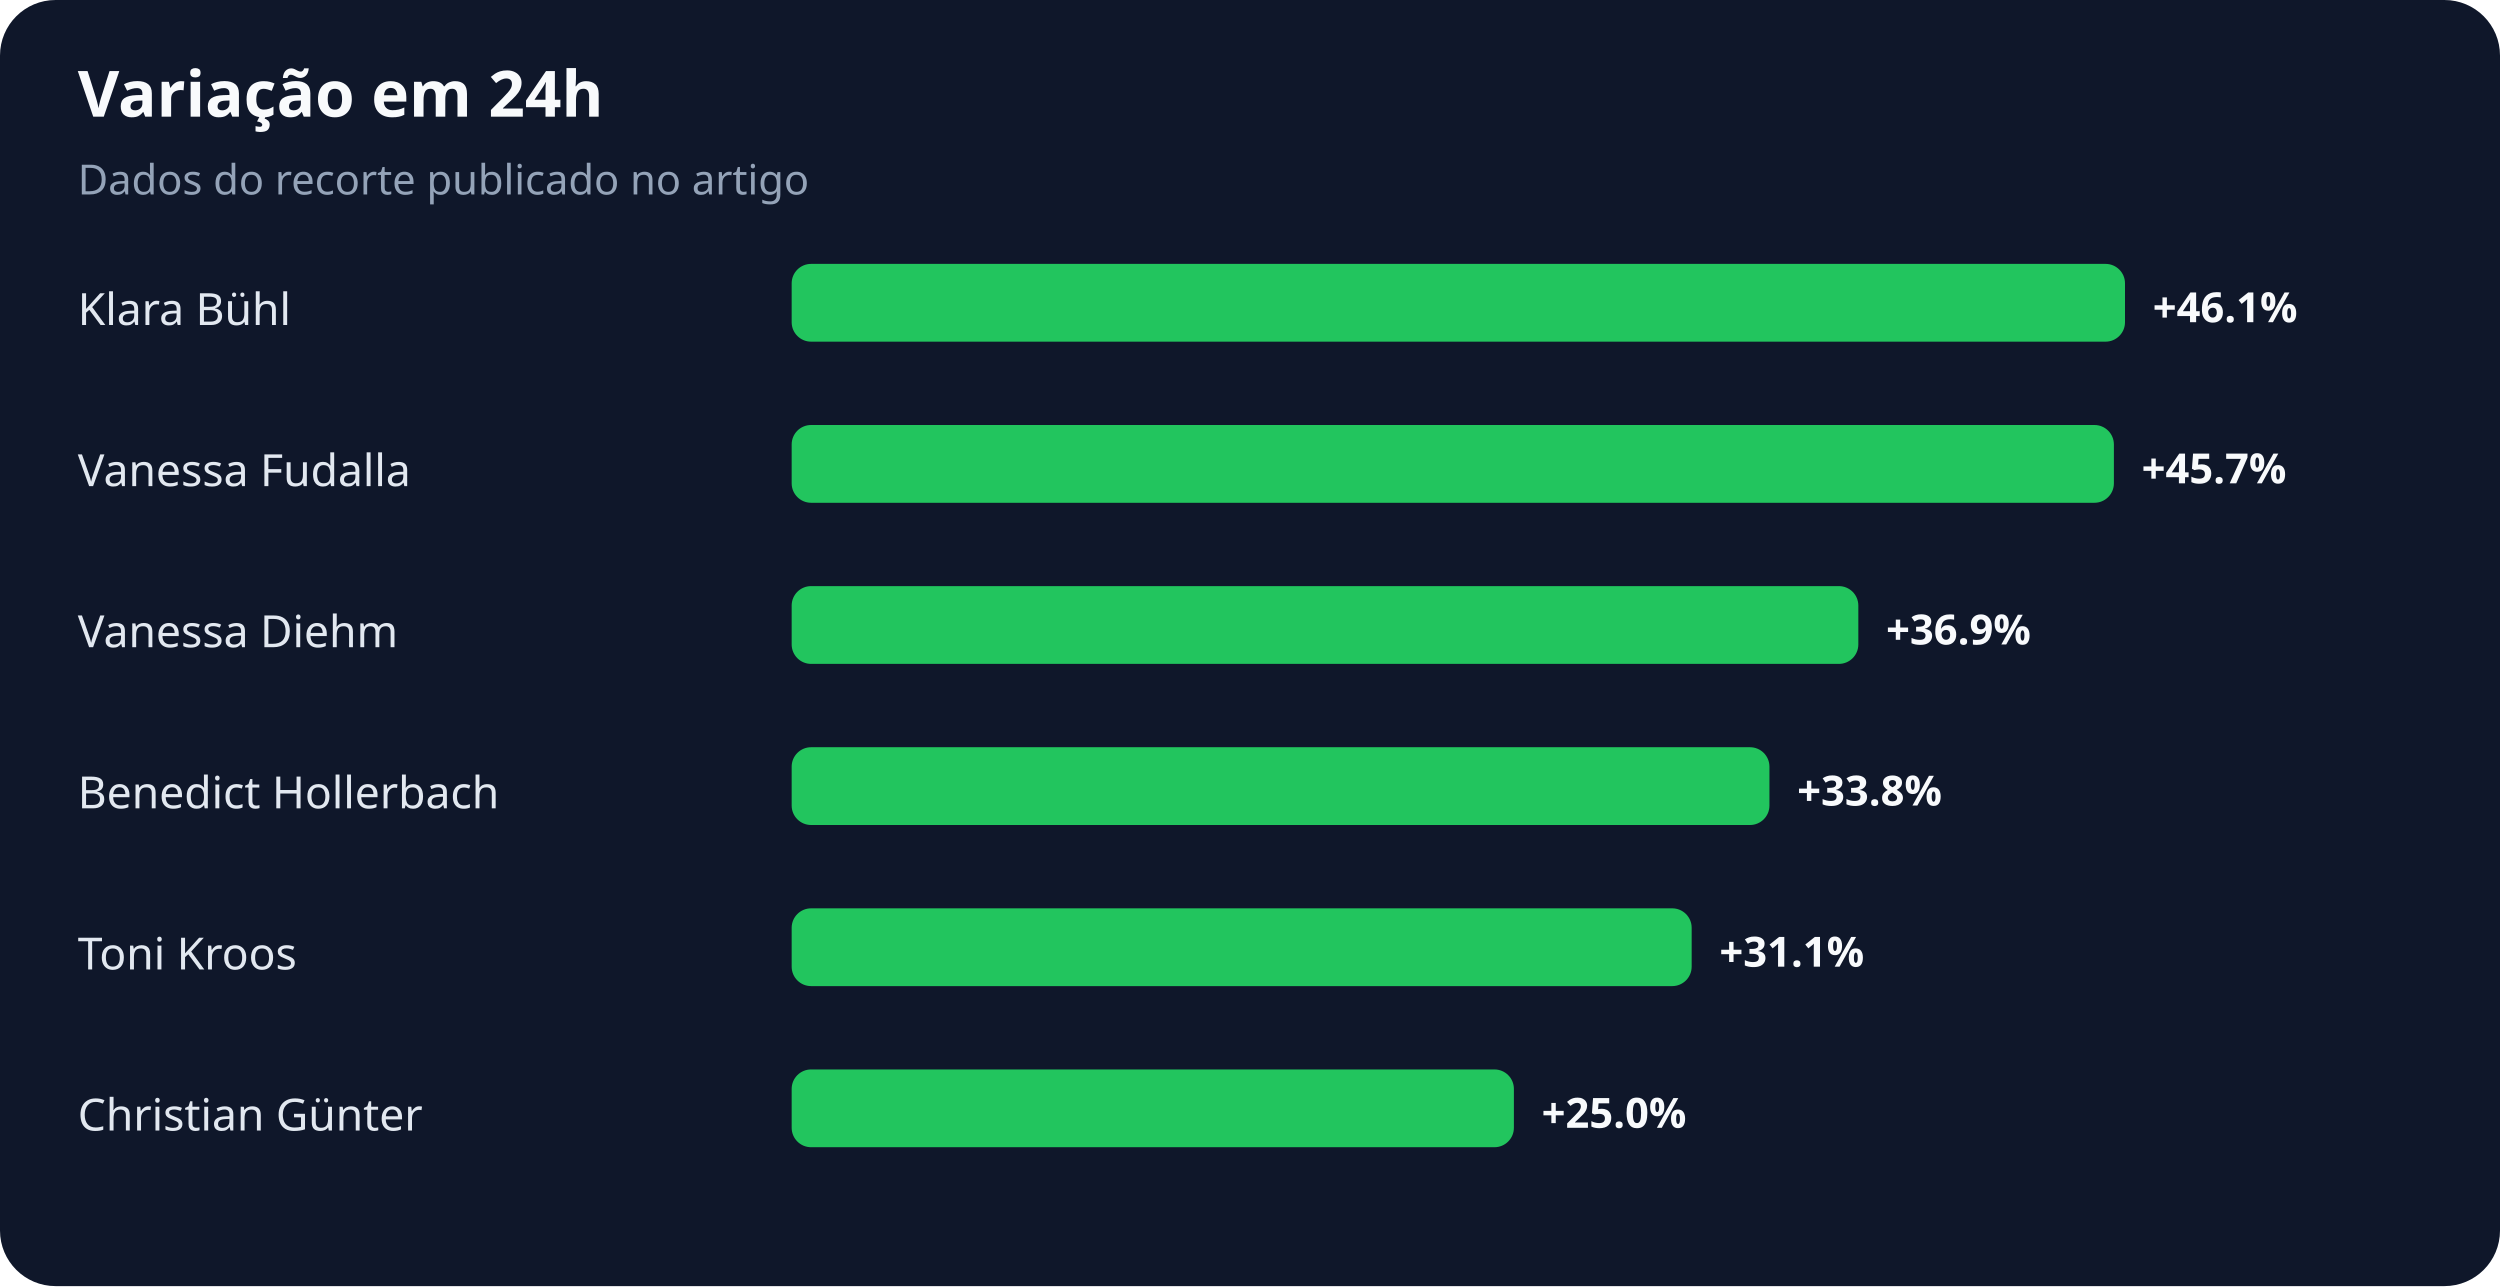
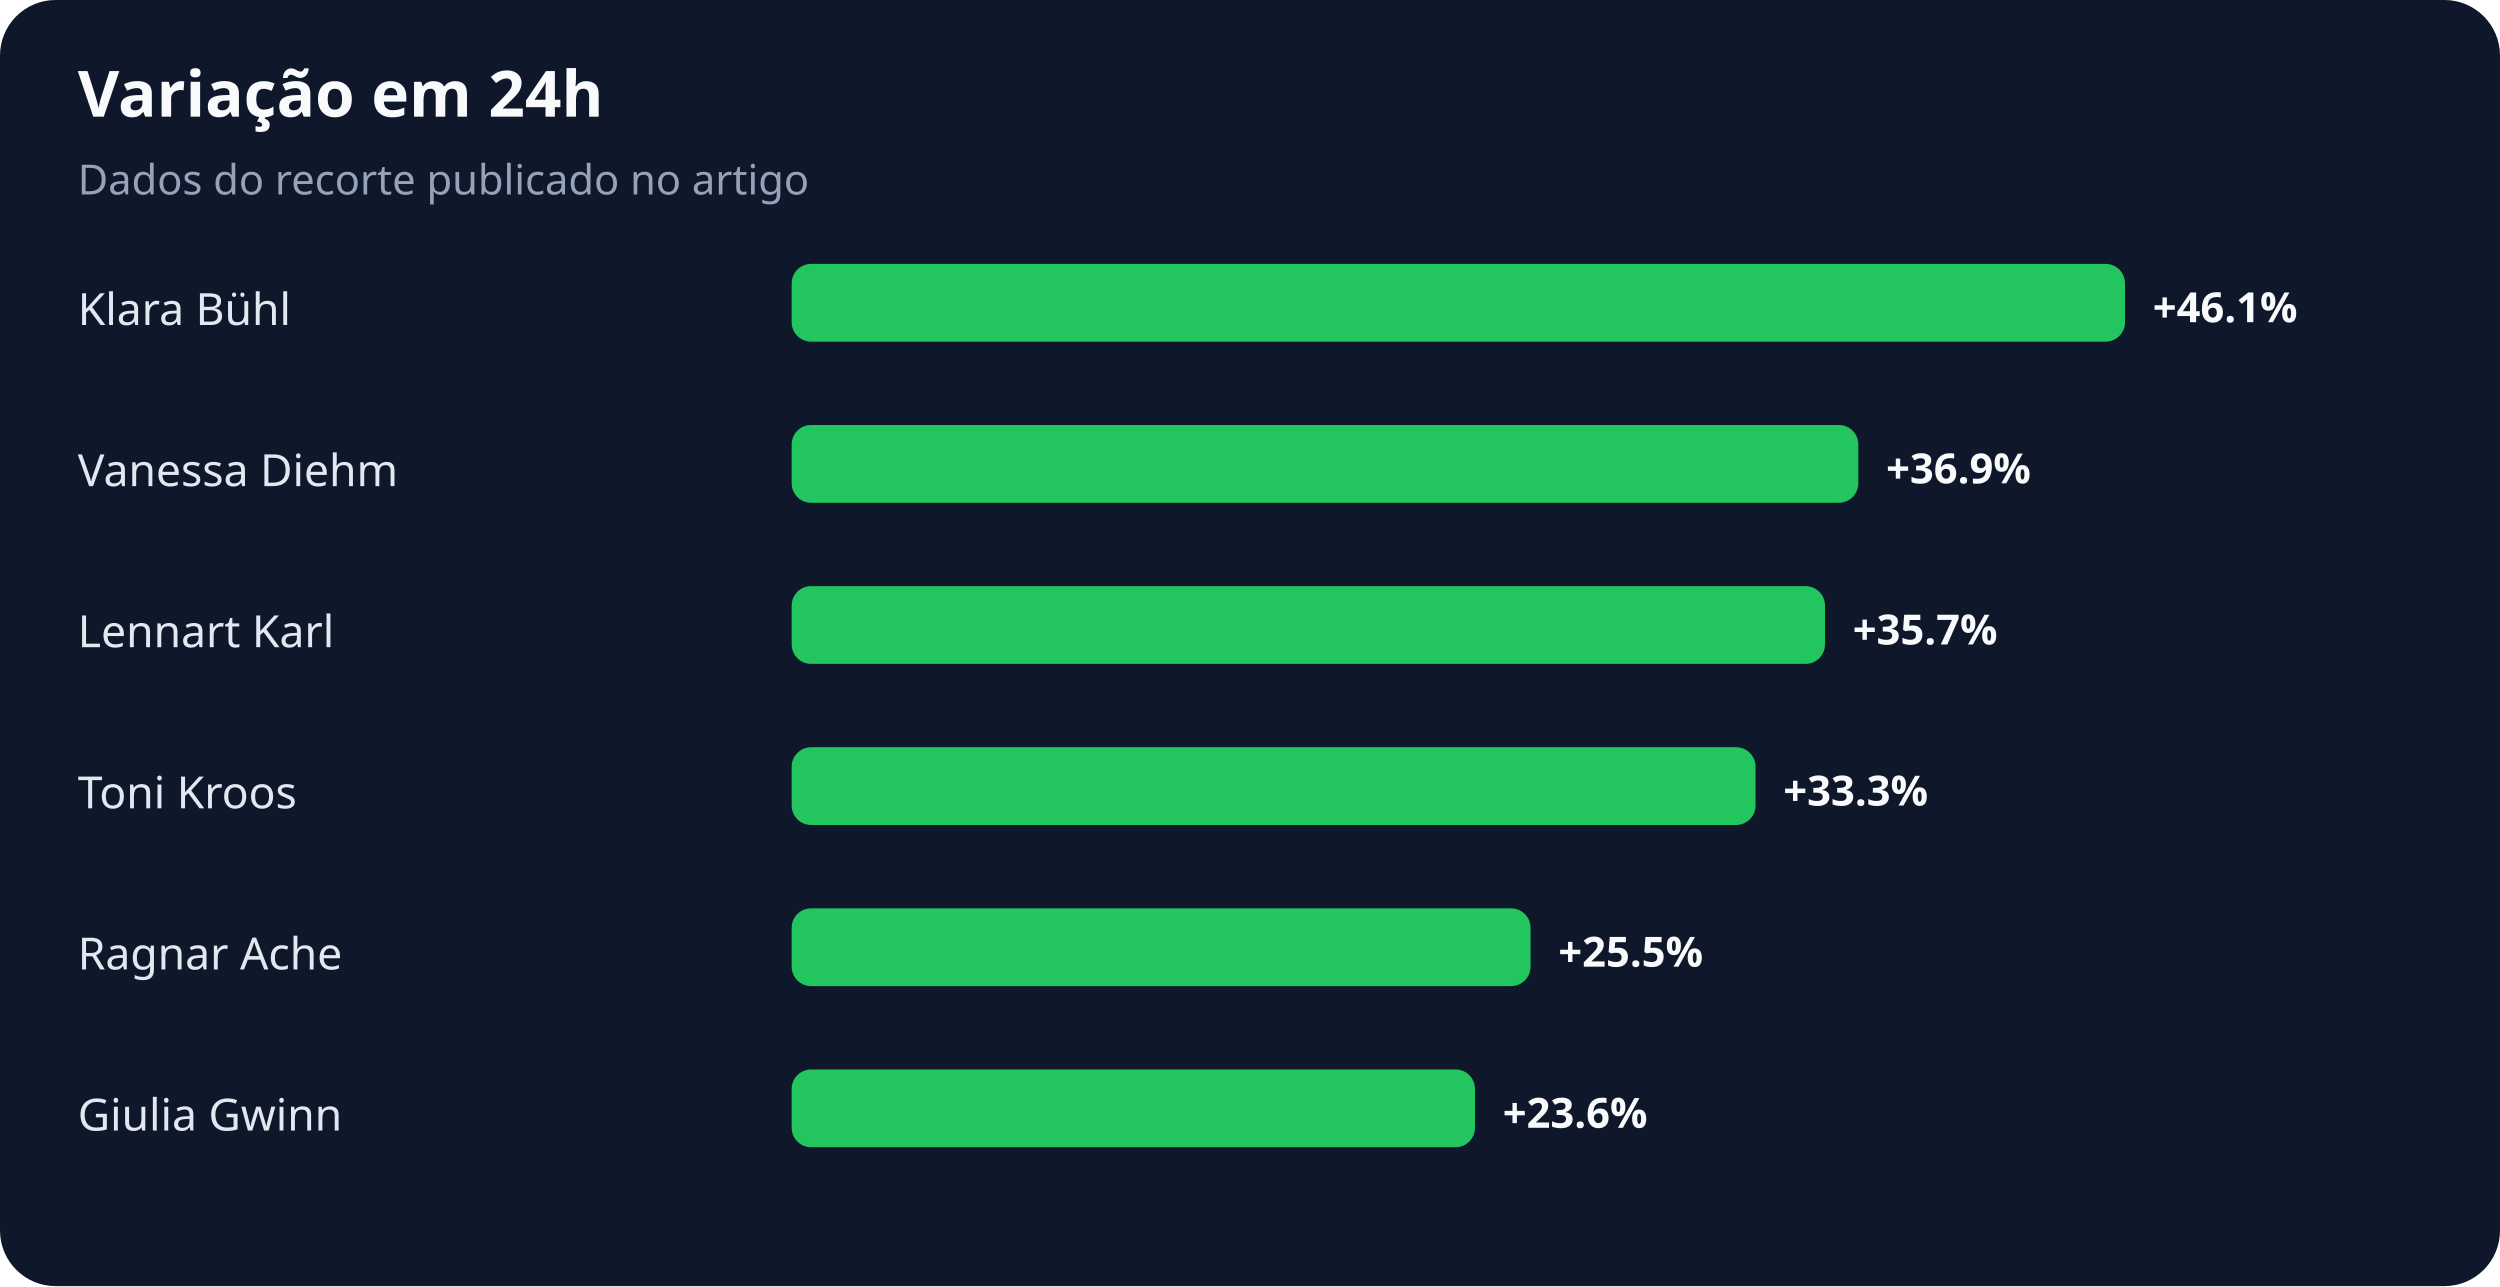
<svg xmlns="http://www.w3.org/2000/svg" width="900" height="463" viewBox="0 0 900 463" role="img" aria-labelledby="title desc">
  <rect width="100%" height="100%" rx="20" fill="#0f172a" />
  <text x="28" y="42" fill="#f8fafc" font-family="system-ui,sans-serif" font-size="23" font-weight="700">Variação em 24h</text>
  <text x="28" y="70" fill="#94a3b8" font-family="system-ui,sans-serif" font-size="15">Dados do recorte publicado no artigo</text>
  <text x="28" y="117" fill="#e2e8f0" font-family="system-ui,sans-serif" font-size="16">Klara Bühl</text>
  <rect x="285" y="95" width="480" height="28" rx="7" fill="#22c55e" />
  <text x="775" y="116" fill="#f8fafc" font-family="system-ui,sans-serif" font-size="15" font-weight="700">+46.1%</text>
-   <text x="28" y="175" fill="#e2e8f0" font-family="system-ui,sans-serif" font-size="16">Vanessa Fudalla</text>
-   <rect x="285" y="153" width="476" height="28" rx="7" fill="#22c55e" />
-   <text x="771" y="174" fill="#f8fafc" font-family="system-ui,sans-serif" font-size="15" font-weight="700">+45.7%</text>
-   <text x="28" y="233" fill="#e2e8f0" font-family="system-ui,sans-serif" font-size="16">Vanessa Diehm</text>
-   <rect x="285" y="211" width="384" height="28" rx="7" fill="#22c55e" />
-   <text x="679" y="232" fill="#f8fafc" font-family="system-ui,sans-serif" font-size="15" font-weight="700">+36.9%</text>
-   <text x="28" y="291" fill="#e2e8f0" font-family="system-ui,sans-serif" font-size="16">Benedict Hollerbach</text>
-   <rect x="285" y="269" width="352" height="28" rx="7" fill="#22c55e" />
-   <text x="647" y="290" fill="#f8fafc" font-family="system-ui,sans-serif" font-size="15" font-weight="700">+33.8%</text>
-   <text x="28" y="349" fill="#e2e8f0" font-family="system-ui,sans-serif" font-size="16">Toni Kroos</text>
-   <rect x="285" y="327" width="324" height="28" rx="7" fill="#22c55e" />
-   <text x="619" y="348" fill="#f8fafc" font-family="system-ui,sans-serif" font-size="15" font-weight="700">+31.1%</text>
-   <text x="28" y="407" fill="#e2e8f0" font-family="system-ui,sans-serif" font-size="16">Christian Günter</text>
-   <rect x="285" y="385" width="260" height="28" rx="7" fill="#22c55e" />
-   <text x="555" y="406" fill="#f8fafc" font-family="system-ui,sans-serif" font-size="15" font-weight="700">+25.0%</text>
+   <text x="28" y="175" fill="#e2e8f0" font-family="system-ui,sans-serif" font-size="16">Vanessa Diehm</text>
+   <rect x="285" y="153" width="384" height="28" rx="7" fill="#22c55e" />
+   <text x="679" y="174" fill="#f8fafc" font-family="system-ui,sans-serif" font-size="15" font-weight="700">+36.9%</text>
+   <text x="28" y="233" fill="#e2e8f0" font-family="system-ui,sans-serif" font-size="16">Lennart Karl</text>
+   <rect x="285" y="211" width="372" height="28" rx="7" fill="#22c55e" />
+   <text x="667" y="232" fill="#f8fafc" font-family="system-ui,sans-serif" font-size="15" font-weight="700">+35.7%</text>
+   <text x="28" y="291" fill="#e2e8f0" font-family="system-ui,sans-serif" font-size="16">Toni Kroos</text>
+   <rect x="285" y="269" width="347" height="28" rx="7" fill="#22c55e" />
+   <text x="642" y="290" fill="#f8fafc" font-family="system-ui,sans-serif" font-size="15" font-weight="700">+33.3%</text>
+   <text x="28" y="349" fill="#e2e8f0" font-family="system-ui,sans-serif" font-size="16">Ragnar Ache</text>
+   <rect x="285" y="327" width="266" height="28" rx="7" fill="#22c55e" />
+   <text x="561" y="348" fill="#f8fafc" font-family="system-ui,sans-serif" font-size="15" font-weight="700">+25.5%</text>
+   <text x="28" y="407" fill="#e2e8f0" font-family="system-ui,sans-serif" font-size="16">Giulia Gwinn</text>
+   <rect x="285" y="385" width="246" height="28" rx="7" fill="#22c55e" />
+   <text x="541" y="406" fill="#f8fafc" font-family="system-ui,sans-serif" font-size="15" font-weight="700">+23.6%</text>
</svg>
